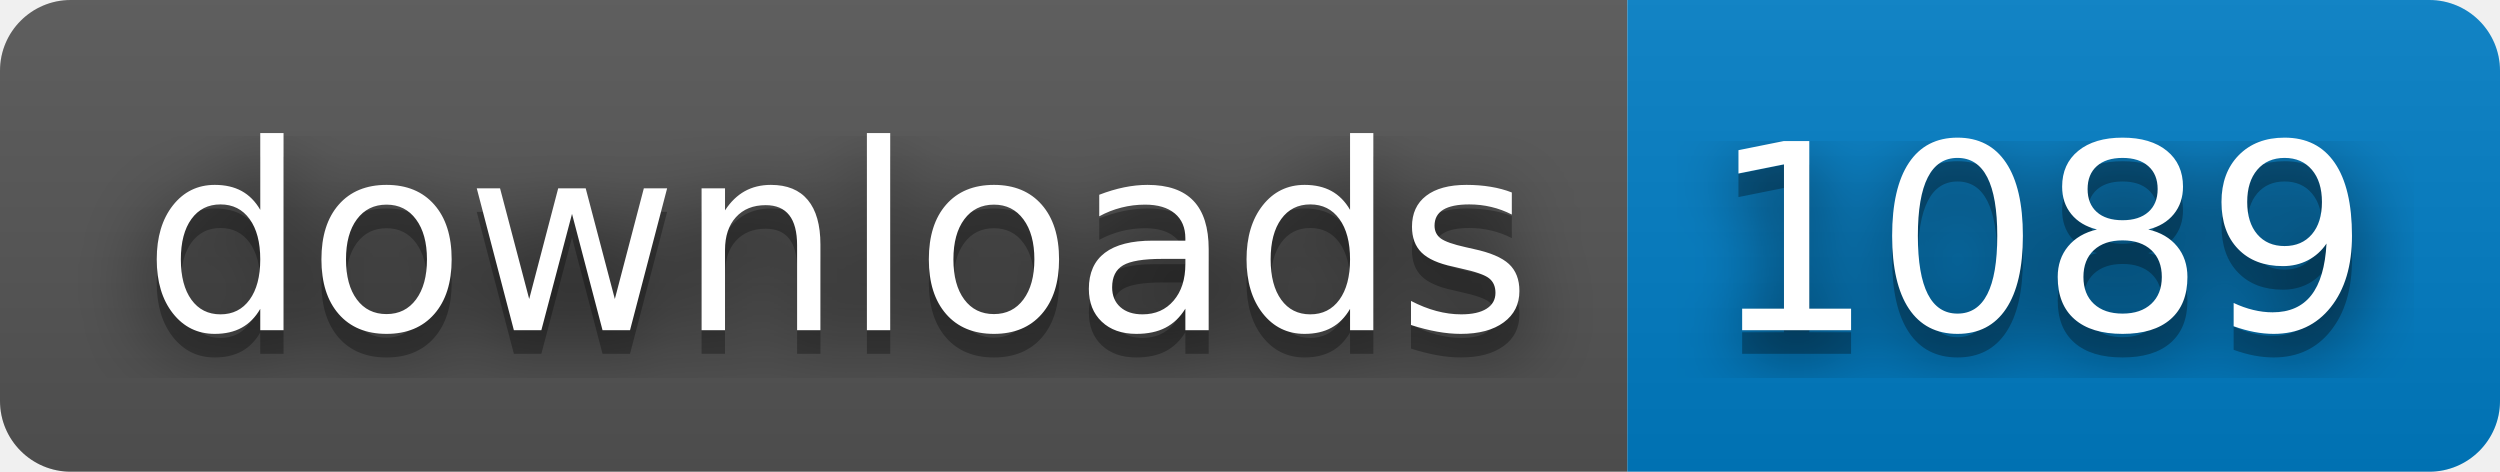
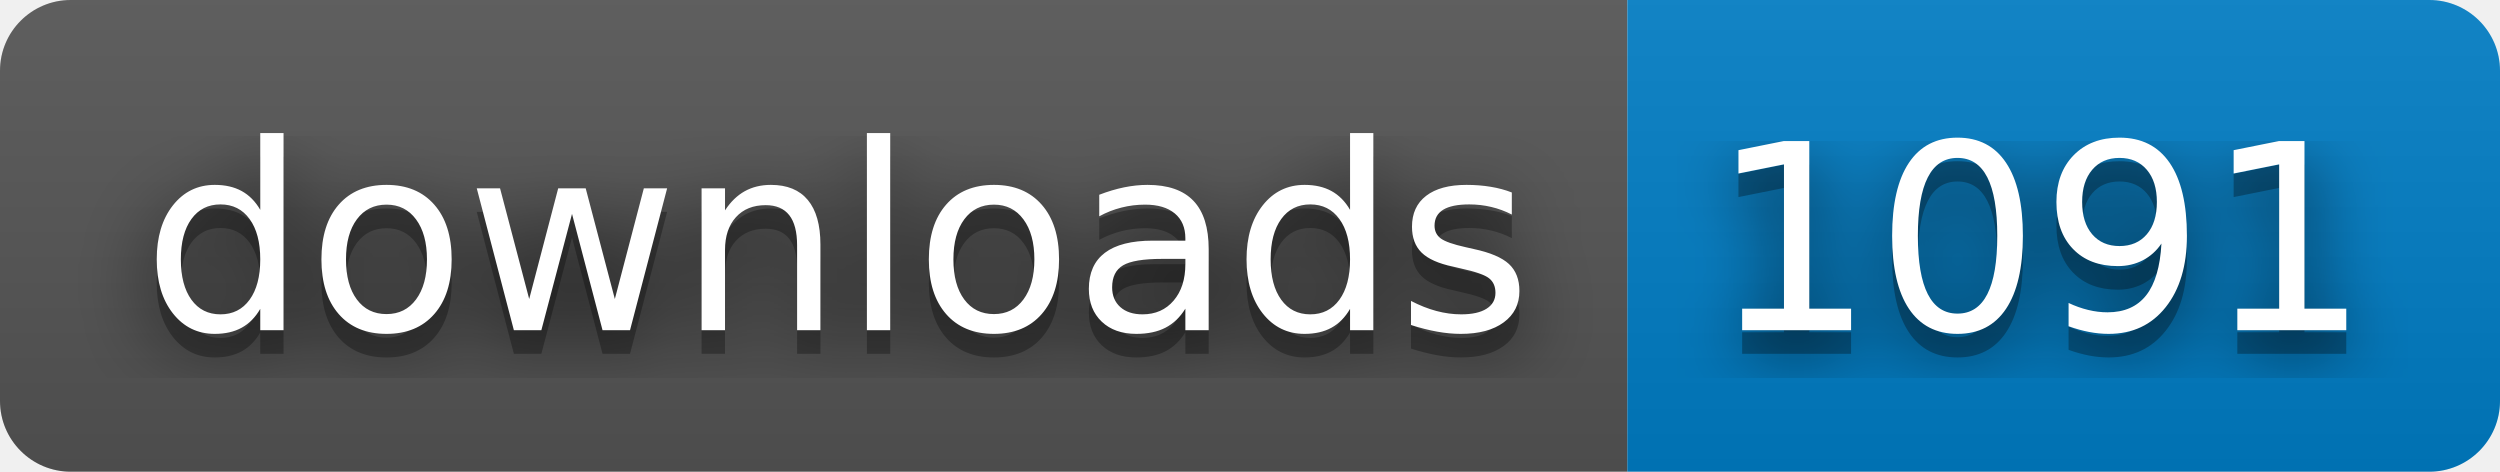
- <svg xmlns="http://www.w3.org/2000/svg" width="106" height="20" role="img" aria-label="downloads: 1089">
+ <svg xmlns="http://www.w3.org/2000/svg" width="106" height="20" role="img" aria-label="downloads: 1091">
  <filter id="blur">
    <feGaussianBlur stdDeviation="16" />
  </filter>
  <linearGradient id="s" x2="0" y2="100%">
    <stop offset="0" stop-color="#bbb" stop-opacity=".1" />
    <stop offset="1" stop-opacity=".1" />
  </linearGradient>
  <clipPath id="r">
    <rect width="106" height="20" rx="3" />
  </clipPath>
  <g clip-path="url(#r)">
    <rect width="69" height="20" fill="#555" />
    <rect x="69" width="37" height="20" fill="#007ec6" />
    <rect width="106" height="20" fill="url(#s)" />
  </g>
  <g fill="#fff" text-anchor="middle" font-family="Verdana,Geneva,DejaVu Sans,sans-serif" text-rendering="geometricPrecision" font-size="110">
    <g transform="scale(.1)">
      <g aria-hidden="true" fill="#010101">
        <text x="355" y="150" fill-opacity=".8" filter="url(#blur)" textLength="590">downloads</text>
        <text x="355" y="150" fill-opacity=".3" textLength="590">downloads</text>
      </g>
      <text x="355" y="140" textLength="590">downloads</text>
    </g>
    <g transform="scale(.1)">
      <g aria-hidden="true" fill="#010101">
-         <text x="865" y="150" fill-opacity=".8" filter="url(#blur)" textLength="270">1089</text>
-         <text x="865" y="150" fill-opacity=".3" textLength="270">1089</text>
+         <text x="865" y="150" fill-opacity=".8" filter="url(#blur)" textLength="270">1091</text>
+         <text x="865" y="150" fill-opacity=".3" textLength="270">1091</text>
      </g>
-       <text x="865" y="140" textLength="270">1089</text>
+       <text x="865" y="140" textLength="270">1091</text>
    </g>
  </g>
</svg>
